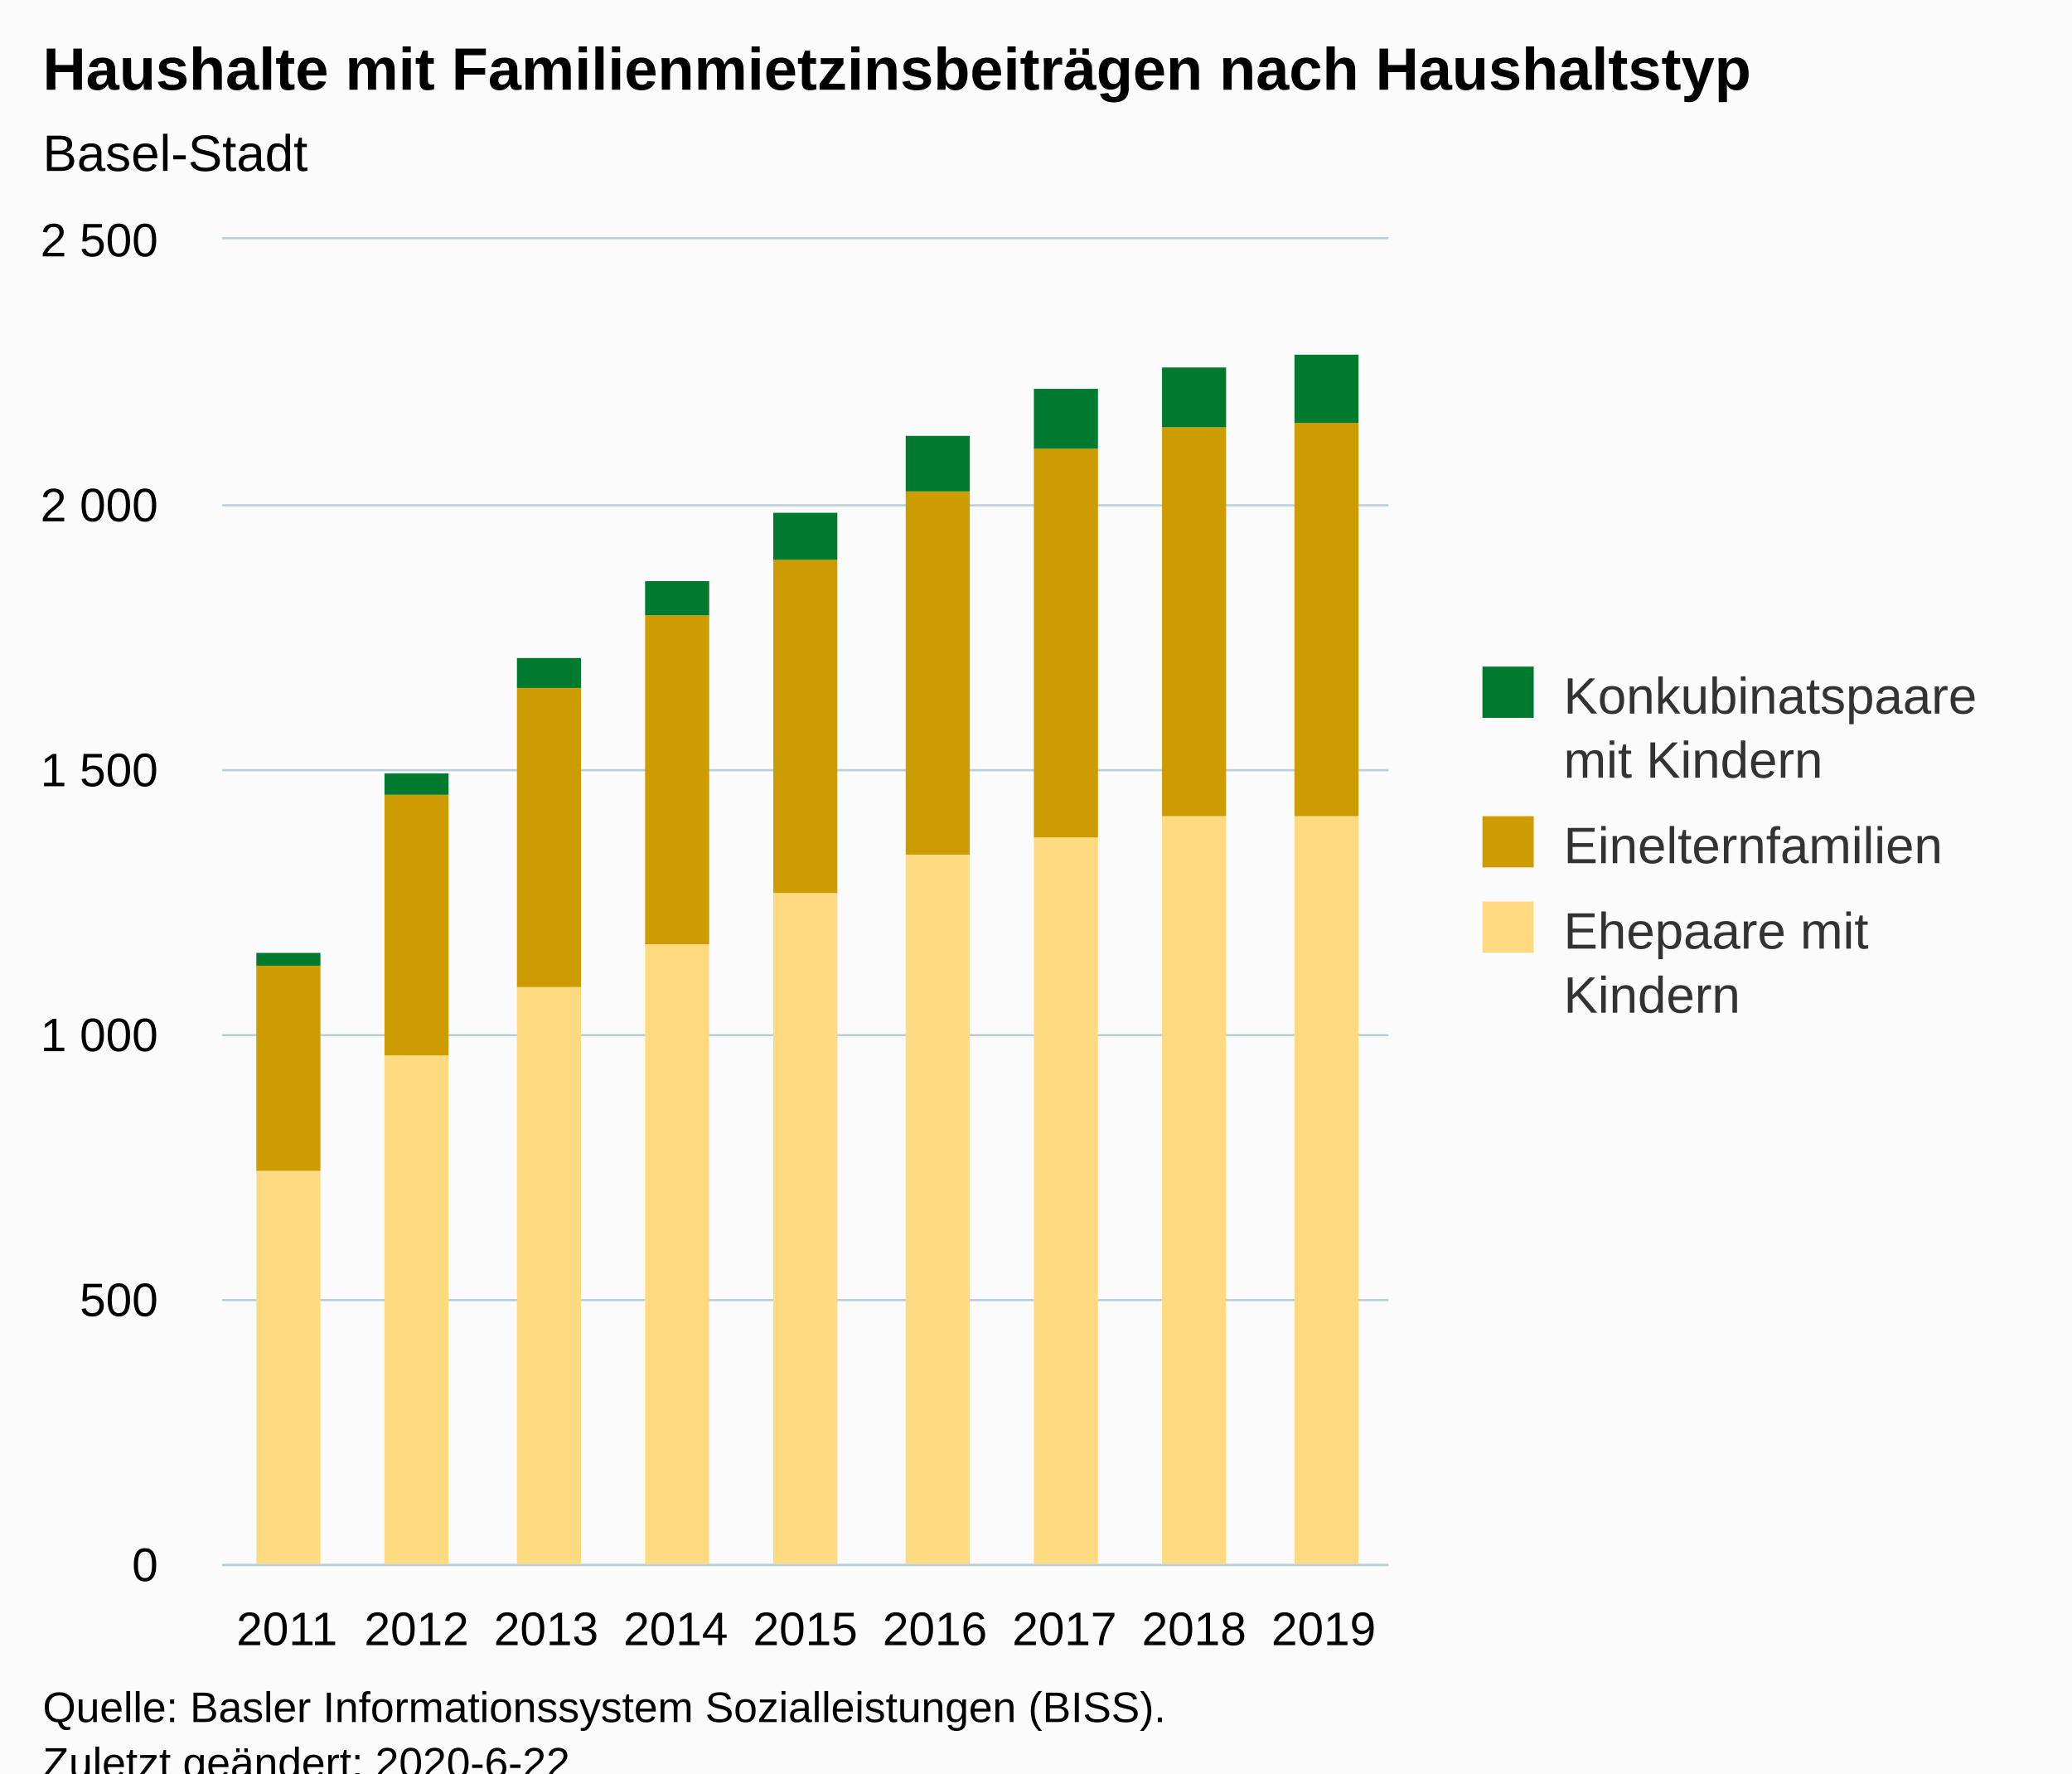
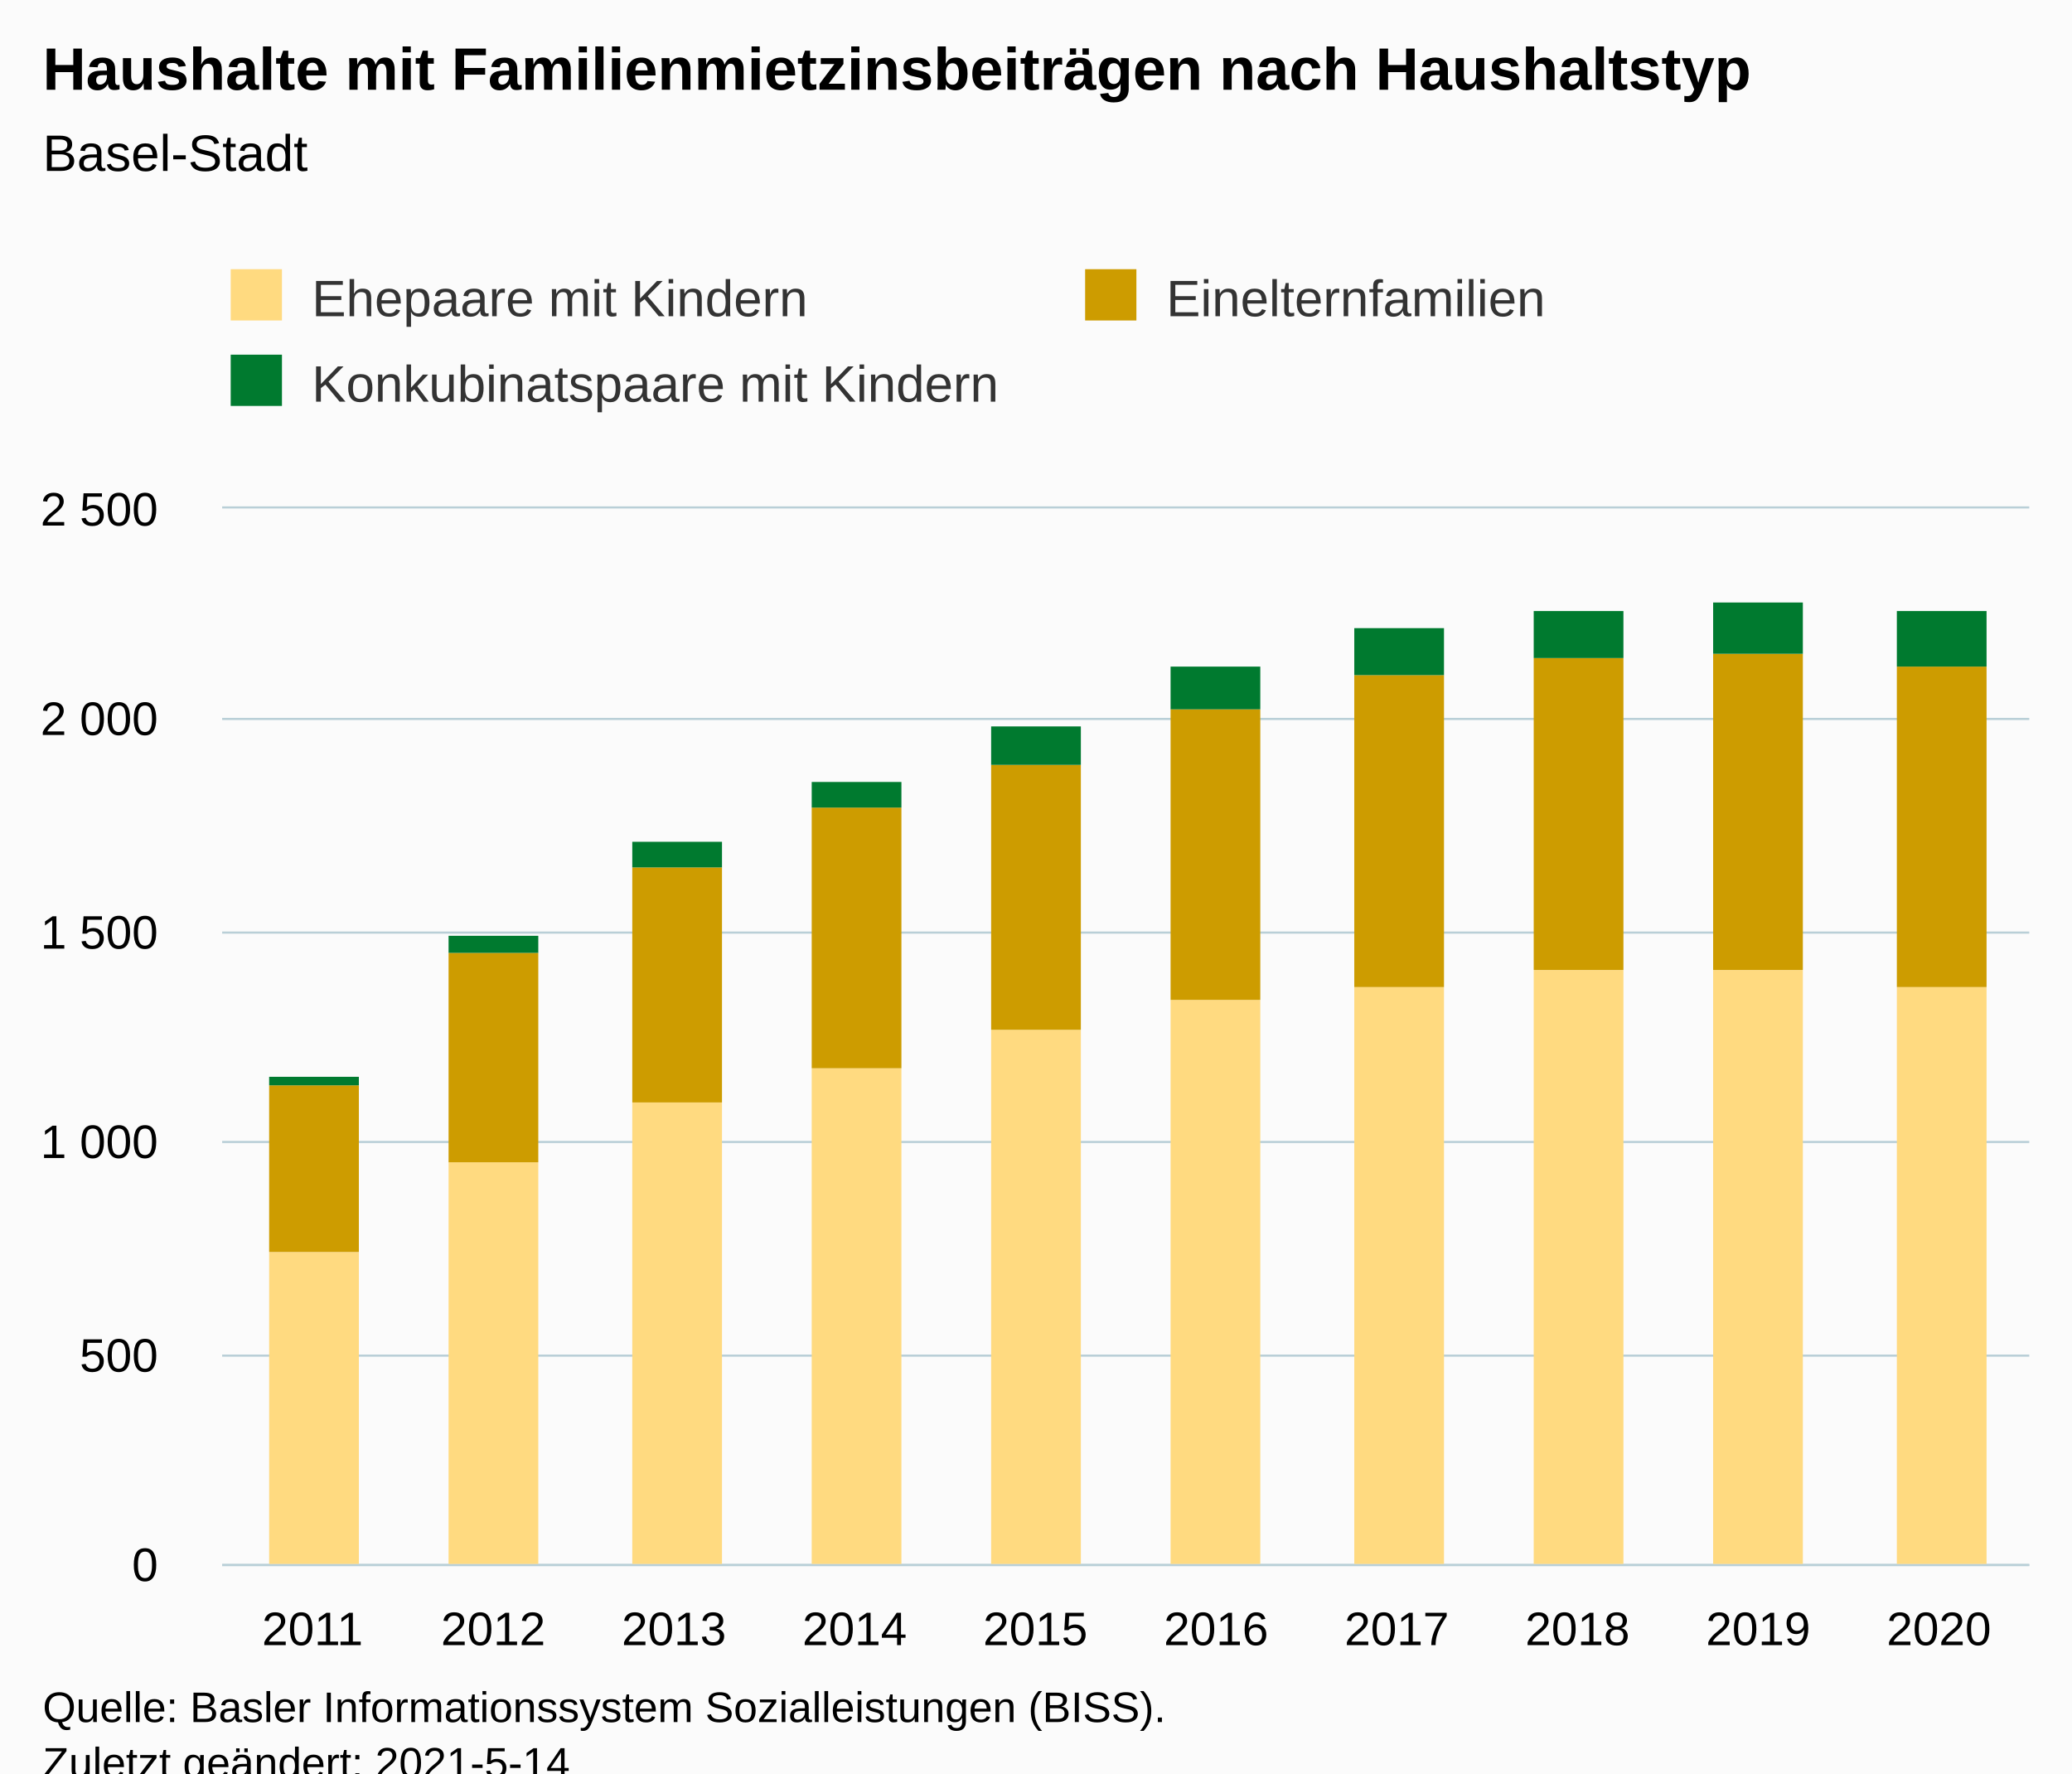
<svg xmlns="http://www.w3.org/2000/svg" version="1.1" class="highcharts-root" style="font-family:Arial;font-size:12px;" viewBox="0 0 485 415">
  <defs>
-     <clipPath id="highcharts-gprwvo8-33-">
-       <rect x="0" y="0" width="273" height="310" fill="none" />
+     <clipPath id="highcharts-gpcv9ee-37-">
+       <rect x="0" y="0" width="423" height="247" fill="none" />
    </clipPath>
-     <clipPath id="highcharts-gprwvo8-43-">
-       <rect x="0" y="0" width="273" height="310" fill="none" />
+     <clipPath id="highcharts-gpcv9ee-48-">
+       <rect x="0" y="0" width="423" height="247" fill="none" />
+     </clipPath>
+     <clipPath id="highcharts-gpcv9ee-69-">
+       <rect x="52" y="119" width="423" height="247" fill="none" />
    </clipPath>
  </defs>
  <rect fill="#fbfbfb" class="highcharts-background" x="0" y="0" width="485" height="428" rx="0" ry="0" />
-   <rect fill="none" class="highcharts-plot-background" x="52" y="56" width="273" height="310" />
+   <rect fill="none" class="highcharts-plot-background" x="52" y="119" width="423" height="247" />
  <g class="highcharts-pane-group" data-z-index="0" />
  <g class="highcharts-grid highcharts-xaxis-grid" data-z-index="1">
-     <path fill="none" data-z-index="1" class="highcharts-grid-line" d="M 81.5 56 L 81.5 366" opacity="1" />
-     <path fill="none" data-z-index="1" class="highcharts-grid-line" d="M 112.5 56 L 112.5 366" opacity="1" />
-     <path fill="none" data-z-index="1" class="highcharts-grid-line" d="M 142.5 56 L 142.5 366" opacity="1" />
-     <path fill="none" data-z-index="1" class="highcharts-grid-line" d="M 172.5 56 L 172.5 366" opacity="1" />
-     <path fill="none" data-z-index="1" class="highcharts-grid-line" d="M 203.5 56 L 203.5 366" opacity="1" />
-     <path fill="none" data-z-index="1" class="highcharts-grid-line" d="M 233.5 56 L 233.5 366" opacity="1" />
-     <path fill="none" data-z-index="1" class="highcharts-grid-line" d="M 263.5 56 L 263.5 366" opacity="1" />
-     <path fill="none" data-z-index="1" class="highcharts-grid-line" d="M 294.5 56 L 294.5 366" opacity="1" />
-     <path fill="none" data-z-index="1" class="highcharts-grid-line" d="M 324.5 56 L 324.5 366" opacity="1" />
-     <path fill="none" data-z-index="1" class="highcharts-grid-line" d="M 51.5 56 L 51.5 366" opacity="1" />
+     <path fill="none" data-z-index="1" class="highcharts-grid-line" d="M 93.5 119 L 93.5 366" opacity="1" />
+     <path fill="none" data-z-index="1" class="highcharts-grid-line" d="M 136.5 119 L 136.5 366" opacity="1" />
+     <path fill="none" data-z-index="1" class="highcharts-grid-line" d="M 178.5 119 L 178.5 366" opacity="1" />
+     <path fill="none" data-z-index="1" class="highcharts-grid-line" d="M 220.5 119 L 220.5 366" opacity="1" />
+     <path fill="none" data-z-index="1" class="highcharts-grid-line" d="M 263.5 119 L 263.5 366" opacity="1" />
+     <path fill="none" data-z-index="1" class="highcharts-grid-line" d="M 305.5 119 L 305.5 366" opacity="1" />
+     <path fill="none" data-z-index="1" class="highcharts-grid-line" d="M 347.5 119 L 347.5 366" opacity="1" />
+     <path fill="none" data-z-index="1" class="highcharts-grid-line" d="M 389.5 119 L 389.5 366" opacity="1" />
+     <path fill="none" data-z-index="1" class="highcharts-grid-line" d="M 432.5 119 L 432.5 366" opacity="1" />
+     <path fill="none" data-z-index="1" class="highcharts-grid-line" d="M 474.5 119 L 474.5 366" opacity="1" />
+     <path fill="none" data-z-index="1" class="highcharts-grid-line" d="M 51.5 119 L 51.5 366" opacity="1" />
  </g>
  <g class="highcharts-grid highcharts-yaxis-grid" data-z-index="1">
-     <path fill="none" stroke="#B9CFD7" stroke-width="0.5" data-z-index="1" class="highcharts-grid-line" d="M 52 366.25 L 325 366.25" opacity="1" />
-     <path fill="none" stroke="#B9CFD7" stroke-width="0.5" data-z-index="1" class="highcharts-grid-line" d="M 52 304.25 L 325 304.25" opacity="1" />
-     <path fill="none" stroke="#B9CFD7" stroke-width="0.5" data-z-index="1" class="highcharts-grid-line" d="M 52 242.25 L 325 242.25" opacity="1" />
-     <path fill="none" stroke="#B9CFD7" stroke-width="0.5" data-z-index="1" class="highcharts-grid-line" d="M 52 180.25 L 325 180.25" opacity="1" />
-     <path fill="none" stroke="#B9CFD7" stroke-width="0.5" data-z-index="1" class="highcharts-grid-line" d="M 52 118.25 L 325 118.25" opacity="1" />
-     <path fill="none" stroke="#B9CFD7" stroke-width="0.5" data-z-index="1" class="highcharts-grid-line" d="M 52 55.75 L 325 55.75" opacity="1" />
+     <path fill="none" stroke="#B9CFD7" stroke-width="0.5" data-z-index="1" class="highcharts-grid-line" d="M 52 366.25 L 475 366.25" opacity="1" />
+     <path fill="none" stroke="#B9CFD7" stroke-width="0.5" data-z-index="1" class="highcharts-grid-line" d="M 52 317.25 L 475 317.25" opacity="1" />
+     <path fill="none" stroke="#B9CFD7" stroke-width="0.5" data-z-index="1" class="highcharts-grid-line" d="M 52 267.25 L 475 267.25" opacity="1" />
+     <path fill="none" stroke="#B9CFD7" stroke-width="0.5" data-z-index="1" class="highcharts-grid-line" d="M 52 218.25 L 475 218.25" opacity="1" />
+     <path fill="none" stroke="#B9CFD7" stroke-width="0.5" data-z-index="1" class="highcharts-grid-line" d="M 52 168.25 L 475 168.25" opacity="1" />
+     <path fill="none" stroke="#B9CFD7" stroke-width="0.5" data-z-index="1" class="highcharts-grid-line" d="M 52 118.75 L 475 118.75" opacity="1" />
  </g>
-   <rect fill="none" class="highcharts-plot-border" data-z-index="1" x="52" y="56" width="273" height="310" />
+   <rect fill="none" class="highcharts-plot-border" data-z-index="1" x="52" y="119" width="423" height="247" />
  <g class="highcharts-axis highcharts-xaxis" data-z-index="2">
-     <path fill="none" class="highcharts-axis-line" stroke="#B9CFD7" stroke-width="0.5" data-z-index="7" d="M 52 366.25 L 325 366.25" />
+     <path fill="none" class="highcharts-axis-line" stroke="#B9CFD7" stroke-width="0.5" data-z-index="7" d="M 52 366.25 L 475 366.25" />
  </g>
  <g class="highcharts-axis highcharts-yaxis" data-z-index="2">
-     <path fill="none" class="highcharts-axis-line" data-z-index="7" d="M 52 56 L 52 366" />
+     <path fill="none" class="highcharts-axis-line" data-z-index="7" d="M 52 119 L 52 366" />
  </g>
  <g class="highcharts-series-group" data-z-index="3">
-     <g class="highcharts-series highcharts-series-0 highcharts-column-series" data-z-index="0.1" opacity="1" transform="translate(52,56) scale(1 1)" clip-path="url(#highcharts-gprwvo8-43-)">
-       <rect x="8" y="218" width="15" height="93" fill="#FFDA80" opacity="1" class="highcharts-point" />
-       <rect x="38" y="191" width="15" height="120" fill="#FFDA80" opacity="1" class="highcharts-point" />
-       <rect x="69" y="175" width="15" height="136" fill="#FFDA80" opacity="1" class="highcharts-point" />
-       <rect x="99" y="165" width="15" height="146" fill="#FFDA80" opacity="1" class="highcharts-point" />
-       <rect x="129" y="153" width="15" height="158" fill="#FFDA80" opacity="1" class="highcharts-point" />
-       <rect x="160" y="144" width="15" height="167" fill="#FFDA80" opacity="1" class="highcharts-point" />
-       <rect x="190" y="140" width="15" height="171" fill="#FFDA80" opacity="1" class="highcharts-point" />
-       <rect x="220" y="135" width="15" height="176" fill="#FFDA80" opacity="1" class="highcharts-point" />
-       <rect x="251" y="135" width="15" height="176" fill="#FFDA80" opacity="1" class="highcharts-point" />
+     <g class="highcharts-series highcharts-series-0 highcharts-column-series" data-z-index="0.1" opacity="1" transform="translate(52,119) scale(1 1)" clip-path="url(#highcharts-gpcv9ee-48-)">
+       <rect x="11" y="174" width="21" height="74" fill="#FFDA80" opacity="1" class="highcharts-point" />
+       <rect x="53" y="153" width="21" height="95" fill="#FFDA80" opacity="1" class="highcharts-point" />
+       <rect x="96" y="139" width="21" height="109" fill="#FFDA80" opacity="1" class="highcharts-point" />
+       <rect x="138" y="131" width="21" height="117" fill="#FFDA80" opacity="1" class="highcharts-point" />
+       <rect x="180" y="122" width="21" height="126" fill="#FFDA80" opacity="1" class="highcharts-point" />
+       <rect x="222" y="115" width="21" height="133" fill="#FFDA80" opacity="1" class="highcharts-point" />
+       <rect x="265" y="112" width="21" height="136" fill="#FFDA80" opacity="1" class="highcharts-point" />
+       <rect x="307" y="108" width="21" height="140" fill="#FFDA80" opacity="1" class="highcharts-point" />
+       <rect x="349" y="108" width="21" height="140" fill="#FFDA80" opacity="1" class="highcharts-point" />
+       <rect x="392" y="112" width="21" height="136" fill="#FFDA80" opacity="1" class="highcharts-point" />
    </g>
-     <g class="highcharts-markers highcharts-series-0 highcharts-column-series" data-z-index="0.1" opacity="1" transform="translate(52,56) scale(1 1)" clip-path="none" />
-     <g class="highcharts-series highcharts-series-1 highcharts-column-series" data-z-index="0.1" opacity="1" transform="translate(52,56) scale(1 1)" clip-path="url(#highcharts-gprwvo8-43-)">
-       <rect x="8" y="170" width="15" height="48" fill="#CD9C00" opacity="1" class="highcharts-point" />
-       <rect x="38" y="130" width="15" height="61" fill="#CD9C00" opacity="1" class="highcharts-point" />
-       <rect x="69" y="105" width="15" height="70" fill="#CD9C00" opacity="1" class="highcharts-point" />
-       <rect x="99" y="88" width="15" height="77" fill="#CD9C00" opacity="1" class="highcharts-point" />
-       <rect x="129" y="75" width="15" height="78" fill="#CD9C00" opacity="1" class="highcharts-point" />
-       <rect x="160" y="59" width="15" height="85" fill="#CD9C00" opacity="1" class="highcharts-point" />
-       <rect x="190" y="49" width="15" height="91" fill="#CD9C00" opacity="1" class="highcharts-point" />
-       <rect x="220" y="44" width="15" height="91" fill="#CD9C00" opacity="1" class="highcharts-point" />
-       <rect x="251" y="43" width="15" height="92" fill="#CD9C00" opacity="1" class="highcharts-point" />
+     <g class="highcharts-markers highcharts-series-0 highcharts-column-series" data-z-index="0.1" opacity="1" transform="translate(52,119) scale(1 1)" clip-path="none" />
+     <g class="highcharts-series highcharts-series-1 highcharts-column-series" data-z-index="0.1" opacity="1" transform="translate(52,119) scale(1 1)" clip-path="url(#highcharts-gpcv9ee-48-)">
+       <rect x="11" y="135" width="21" height="39" fill="#CD9C00" opacity="1" class="highcharts-point" />
+       <rect x="53" y="104" width="21" height="49" fill="#CD9C00" opacity="1" class="highcharts-point" />
+       <rect x="96" y="84" width="21" height="55" fill="#CD9C00" opacity="1" class="highcharts-point" />
+       <rect x="138" y="70" width="21" height="61" fill="#CD9C00" opacity="1" class="highcharts-point" />
+       <rect x="180" y="60" width="21" height="62" fill="#CD9C00" opacity="1" class="highcharts-point" />
+       <rect x="222" y="47" width="21" height="68" fill="#CD9C00" opacity="1" class="highcharts-point" />
+       <rect x="265" y="39" width="21" height="73" fill="#CD9C00" opacity="1" class="highcharts-point" />
+       <rect x="307" y="35" width="21" height="73" fill="#CD9C00" opacity="1" class="highcharts-point" />
+       <rect x="349" y="34" width="21" height="74" fill="#CD9C00" opacity="1" class="highcharts-point" />
+       <rect x="392" y="37" width="21" height="75" fill="#CD9C00" opacity="1" class="highcharts-point" />
    </g>
-     <g class="highcharts-markers highcharts-series-1 highcharts-column-series" data-z-index="0.1" opacity="1" transform="translate(52,56) scale(1 1)" clip-path="none" />
-     <g class="highcharts-series highcharts-series-2 highcharts-column-series" data-z-index="0.1" opacity="1" transform="translate(52,56) scale(1 1)" clip-path="url(#highcharts-gprwvo8-43-)">
-       <rect x="8" y="167" width="15" height="3" fill="#007A2F" opacity="1" class="highcharts-point" />
-       <rect x="38" y="125" width="15" height="5" fill="#007A2F" opacity="1" class="highcharts-point" />
-       <rect x="69" y="98" width="15" height="7" fill="#007A2F" opacity="1" class="highcharts-point" />
-       <rect x="99" y="80" width="15" height="8" fill="#007A2F" opacity="1" class="highcharts-point" />
-       <rect x="129" y="64" width="15" height="11" fill="#007A2F" opacity="1" class="highcharts-point" />
-       <rect x="160" y="46" width="15" height="13" fill="#007A2F" opacity="1" class="highcharts-point" />
-       <rect x="190" y="35" width="15" height="14" fill="#007A2F" opacity="1" class="highcharts-point" />
-       <rect x="220" y="30" width="15" height="14" fill="#007A2F" opacity="1" class="highcharts-point" />
-       <rect x="251" y="27" width="15" height="16" fill="#007A2F" opacity="1" class="highcharts-point" />
+     <g class="highcharts-markers highcharts-series-1 highcharts-column-series" data-z-index="0.1" opacity="1" transform="translate(52,119) scale(1 1)" clip-path="none" />
+     <g class="highcharts-series highcharts-series-2 highcharts-column-series" data-z-index="0.1" opacity="1" transform="translate(52,119) scale(1 1)" clip-path="url(#highcharts-gpcv9ee-48-)">
+       <rect x="11" y="133" width="21" height="2" fill="#007A2F" opacity="1" class="highcharts-point" />
+       <rect x="53" y="100" width="21" height="4" fill="#007A2F" opacity="1" class="highcharts-point" />
+       <rect x="96" y="78" width="21" height="6" fill="#007A2F" opacity="1" class="highcharts-point" />
+       <rect x="138" y="64" width="21" height="6" fill="#007A2F" opacity="1" class="highcharts-point" />
+       <rect x="180" y="51" width="21" height="9" fill="#007A2F" opacity="1" class="highcharts-point" />
+       <rect x="222" y="37" width="21" height="10" fill="#007A2F" opacity="1" class="highcharts-point" />
+       <rect x="265" y="28" width="21" height="11" fill="#007A2F" opacity="1" class="highcharts-point" />
+       <rect x="307" y="24" width="21" height="11" fill="#007A2F" opacity="1" class="highcharts-point" />
+       <rect x="349" y="22" width="21" height="12" fill="#007A2F" opacity="1" class="highcharts-point" />
+       <rect x="392" y="24" width="21" height="13" fill="#007A2F" opacity="1" class="highcharts-point" />
    </g>
-     <g class="highcharts-markers highcharts-series-2 highcharts-column-series" data-z-index="0.1" opacity="1" transform="translate(52,56) scale(1 1)" clip-path="none" />
+     <g class="highcharts-markers highcharts-series-2 highcharts-column-series" data-z-index="0.1" opacity="1" transform="translate(52,119) scale(1 1)" clip-path="none" />
  </g>
  <text x="10" text-anchor="start" class="highcharts-title" data-z-index="4" style="color:#000000;font-size:14px;font-weight:bold;fill:#000000;" y="21">
    <tspan>Haushalte mit Familienmietzinsbeiträgen nach Haushaltstyp</tspan>
  </text>
  <text x="10" text-anchor="start" class="highcharts-subtitle" data-z-index="4" style="color:#000000;font-size:12px;fill:#000000;" y="40">
    <tspan>Basel-Stadt</tspan>
  </text>
  <text x="10" text-anchor="start" class="highcharts-caption" data-z-index="4" style="color:#666666;fill:#666666;" y="400" />
-   <g class="highcharts-legend" data-z-index="7" transform="translate(337,149)">
-     <rect fill="none" class="highcharts-legend-box" rx="0" ry="0" x="0" y="0" width="138" height="101" visibility="visible" />
+   <g class="highcharts-legend" data-z-index="7" transform="translate(44,56)">
+     <rect fill="none" class="highcharts-legend-box" rx="0" ry="0" x="0" y="0" width="408" height="51" visibility="visible" />
    <g data-z-index="1">
      <g>
-         <g class="highcharts-legend-item highcharts-column-series highcharts-color-undefined highcharts-series-2" data-z-index="1" transform="translate(8,3)">
-           <text x="21" style="color:#333333;cursor:pointer;font-size:12px;font-weight:normal;fill:#333333;" text-anchor="start" data-z-index="2" y="15">
-             <tspan>Konkubinatspaare</tspan>
-             <tspan dy="15" x="21">mit Kindern</tspan>
+         <g class="highcharts-legend-item highcharts-column-series highcharts-color-undefined highcharts-series-0" data-z-index="1" transform="translate(8,3)">
+           <text x="21" style="color:#333333;cursor:pointer;font-size:12px;font-weight:normal;white-space:nowrap;fill:#333333;" text-anchor="start" data-z-index="2" y="15">
+             <tspan>Ehepaare mit Kindern</tspan>
          </text>
-           <rect x="2" y="4" width="12" height="12" fill="#007A2F" class="highcharts-point" data-z-index="3" />
+           <rect x="2" y="4" width="12" height="12" fill="#FFDA80" class="highcharts-point" data-z-index="3" />
        </g>
-         <g class="highcharts-legend-item highcharts-column-series highcharts-color-undefined highcharts-series-1" data-z-index="1" transform="translate(8,38)">
-           <text x="21" y="15" style="color:#333333;cursor:pointer;font-size:12px;font-weight:normal;fill:#333333;" text-anchor="start" data-z-index="2">
+         <g class="highcharts-legend-item highcharts-column-series highcharts-color-undefined highcharts-series-1" data-z-index="1" transform="translate(208,3)">
+           <text x="21" y="15" style="color:#333333;cursor:pointer;font-size:12px;font-weight:normal;white-space:nowrap;fill:#333333;" text-anchor="start" data-z-index="2">
            <tspan>Einelternfamilien</tspan>
          </text>
          <rect x="2" y="4" width="12" height="12" fill="#CD9C00" class="highcharts-point" data-z-index="3" />
        </g>
-         <g class="highcharts-legend-item highcharts-column-series highcharts-color-undefined highcharts-series-0" data-z-index="1" transform="translate(8,58)">
-           <text x="21" y="15" style="color:#333333;cursor:pointer;font-size:12px;font-weight:normal;fill:#333333;" text-anchor="start" data-z-index="2">
-             <tspan>Ehepaare mit</tspan>
-             <tspan dy="15" x="21">Kindern</tspan>
+         <g class="highcharts-legend-item highcharts-column-series highcharts-color-undefined highcharts-series-2" data-z-index="1" transform="translate(8,23)">
+           <text x="21" y="15" style="color:#333333;cursor:pointer;font-size:12px;font-weight:normal;white-space:nowrap;fill:#333333;" text-anchor="start" data-z-index="2">
+             <tspan>Konkubinatspaare mit Kindern</tspan>
          </text>
-           <rect x="2" y="4" width="12" height="12" fill="#FFDA80" class="highcharts-point" data-z-index="3" />
+           <rect x="2" y="4" width="12" height="12" fill="#007A2F" class="highcharts-point" data-z-index="3" />
        </g>
      </g>
    </g>
  </g>
  <g class="highcharts-axis-labels highcharts-xaxis-labels" data-z-index="7">
-     <text x="67.167" style="color:#000000;cursor:default;font-size:11px;fill:#000000;" text-anchor="middle" transform="translate(0,0)" y="385" opacity="1">
+     <text x="73.15" style="color:#000000;cursor:default;font-size:11px;fill:#000000;" text-anchor="middle" transform="translate(0,0)" y="385" opacity="1">
      <tspan>2011</tspan>
    </text>
-     <text x="97.5" style="color:#000000;cursor:default;font-size:11px;fill:#000000;" text-anchor="middle" transform="translate(0,0)" y="385" opacity="1">
+     <text x="115.45" style="color:#000000;cursor:default;font-size:11px;fill:#000000;" text-anchor="middle" transform="translate(0,0)" y="385" opacity="1">
      <tspan>2012</tspan>
    </text>
-     <text x="127.833" style="color:#000000;cursor:default;font-size:11px;fill:#000000;" text-anchor="middle" transform="translate(0,0)" y="385" opacity="1">
+     <text x="157.75" style="color:#000000;cursor:default;font-size:11px;fill:#000000;" text-anchor="middle" transform="translate(0,0)" y="385" opacity="1">
      <tspan>2013</tspan>
    </text>
-     <text x="158.167" style="color:#000000;cursor:default;font-size:11px;fill:#000000;" text-anchor="middle" transform="translate(0,0)" y="385" opacity="1">
+     <text x="200.05" style="color:#000000;cursor:default;font-size:11px;fill:#000000;" text-anchor="middle" transform="translate(0,0)" y="385" opacity="1">
      <tspan>2014</tspan>
    </text>
-     <text x="188.5" style="color:#000000;cursor:default;font-size:11px;fill:#000000;" text-anchor="middle" transform="translate(0,0)" y="385" opacity="1">
+     <text x="242.35" style="color:#000000;cursor:default;font-size:11px;fill:#000000;" text-anchor="middle" transform="translate(0,0)" y="385" opacity="1">
      <tspan>2015</tspan>
    </text>
-     <text x="218.833" style="color:#000000;cursor:default;font-size:11px;fill:#000000;" text-anchor="middle" transform="translate(0,0)" y="385" opacity="1">
+     <text x="284.65" style="color:#000000;cursor:default;font-size:11px;fill:#000000;" text-anchor="middle" transform="translate(0,0)" y="385" opacity="1">
      <tspan>2016</tspan>
    </text>
-     <text x="249.167" style="color:#000000;cursor:default;font-size:11px;fill:#000000;" text-anchor="middle" transform="translate(0,0)" y="385" opacity="1">
+     <text x="326.95" style="color:#000000;cursor:default;font-size:11px;fill:#000000;" text-anchor="middle" transform="translate(0,0)" y="385" opacity="1">
      <tspan>2017</tspan>
    </text>
-     <text x="279.5" style="color:#000000;cursor:default;font-size:11px;fill:#000000;" text-anchor="middle" transform="translate(0,0)" y="385" opacity="1">
+     <text x="369.25" style="color:#000000;cursor:default;font-size:11px;fill:#000000;" text-anchor="middle" transform="translate(0,0)" y="385" opacity="1">
      <tspan>2018</tspan>
    </text>
-     <text x="309.833" style="color:#000000;cursor:default;font-size:11px;fill:#000000;" text-anchor="middle" transform="translate(0,0)" y="385" opacity="1">
+     <text x="411.55" style="color:#000000;cursor:default;font-size:11px;fill:#000000;" text-anchor="middle" transform="translate(0,0)" y="385" opacity="1">
      <tspan>2019</tspan>
+     </text>
+     <text x="453.85" style="color:#000000;cursor:default;font-size:11px;fill:#000000;" text-anchor="middle" transform="translate(0,0)" y="385" opacity="1">
+       <tspan>2020</tspan>
    </text>
  </g>
  <g class="highcharts-axis-labels highcharts-yaxis-labels" data-z-index="7">
    <text x="37" style="color:#000000;cursor:default;font-size:11px;fill:#000000;" text-anchor="end" transform="translate(0,0)" y="370" opacity="1">0</text>
-     <text x="37" style="color:#000000;cursor:default;font-size:11px;fill:#000000;" text-anchor="end" transform="translate(0,0)" y="308" opacity="1">500</text>
-     <text x="37" style="color:#000000;cursor:default;font-size:11px;fill:#000000;" text-anchor="end" transform="translate(0,0)" y="246" opacity="1">
+     <text x="37" style="color:#000000;cursor:default;font-size:11px;fill:#000000;" text-anchor="end" transform="translate(0,0)" y="321" opacity="1">500</text>
+     <text x="37" style="color:#000000;cursor:default;font-size:11px;fill:#000000;" text-anchor="end" transform="translate(0,0)" y="271" opacity="1">
      <tspan>1 000</tspan>
    </text>
-     <text x="37" style="color:#000000;cursor:default;font-size:11px;fill:#000000;" text-anchor="end" transform="translate(0,0)" y="184" opacity="1">
+     <text x="37" style="color:#000000;cursor:default;font-size:11px;fill:#000000;" text-anchor="end" transform="translate(0,0)" y="222" opacity="1">
      <tspan>1 500</tspan>
    </text>
-     <text x="37" style="color:#000000;cursor:default;font-size:11px;fill:#000000;" text-anchor="end" transform="translate(0,0)" y="122" opacity="1">
+     <text x="37" style="color:#000000;cursor:default;font-size:11px;fill:#000000;" text-anchor="end" transform="translate(0,0)" y="172" opacity="1">
      <tspan>2 000</tspan>
    </text>
-     <text x="37" style="color:#000000;cursor:default;font-size:11px;fill:#000000;" text-anchor="end" transform="translate(0,0)" y="60" opacity="1">
+     <text x="37" style="color:#000000;cursor:default;font-size:11px;fill:#000000;" text-anchor="end" transform="translate(0,0)" y="123" opacity="1">
      <tspan>2 500</tspan>
    </text>
  </g>
  <text x="10" class="highcharts-credits" text-anchor="start" data-z-index="8" style="cursor:default;color:#000000;font-size:10px;fill:#000000;" y="403">
    <tspan>Quelle: Basler Informationssystem Sozialleistungen (BISS).</tspan>
-     <tspan x="10" dy="13">Zuletzt geändert: 2020-6-22</tspan>
+     <tspan x="10" dy="13">Zuletzt geändert: 2021-5-14</tspan>
  </text>
+   <g class="highcharts-control-points" data-z-index="99" clip-path="url(#highcharts-gpcv9ee-69-)" />
</svg>
